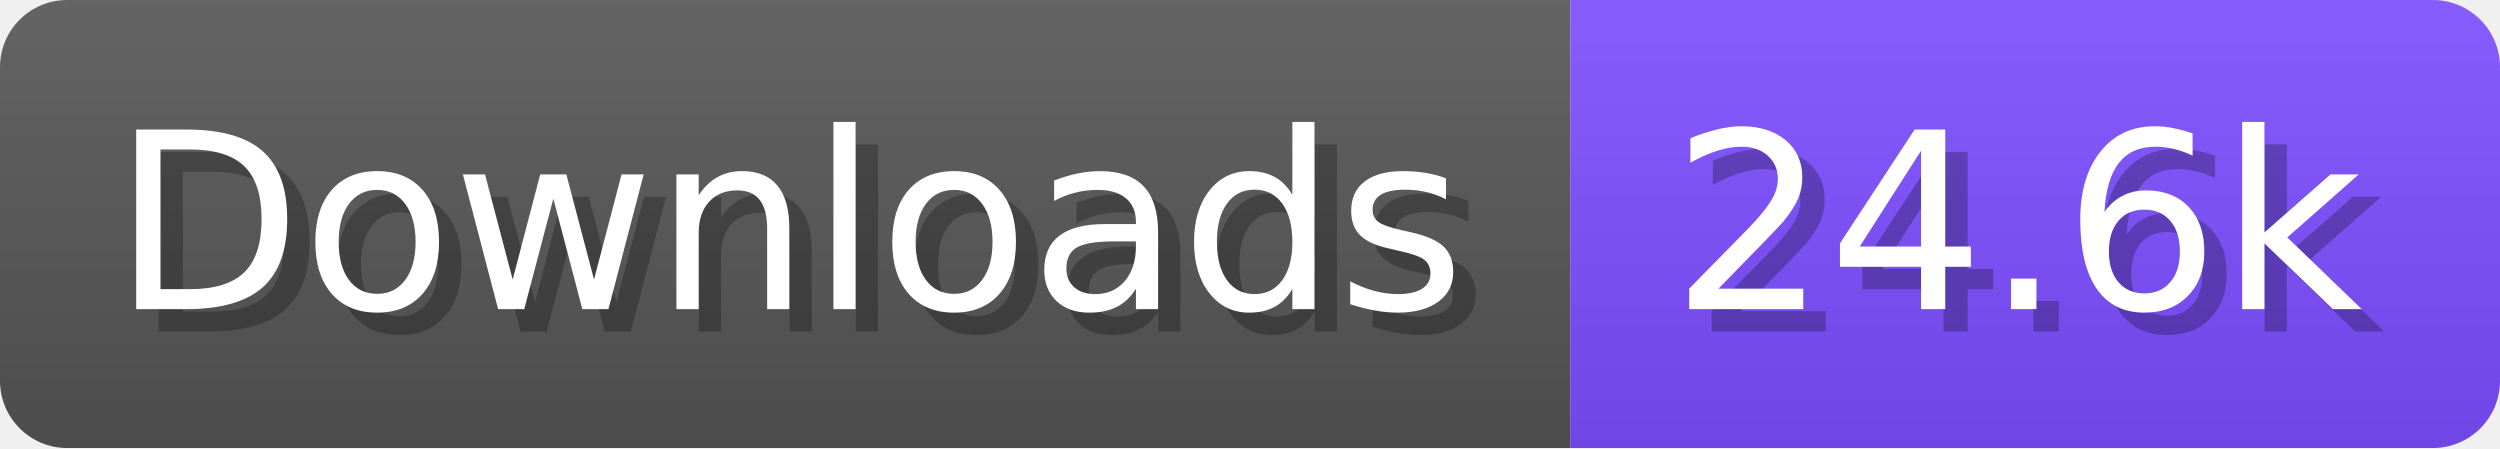
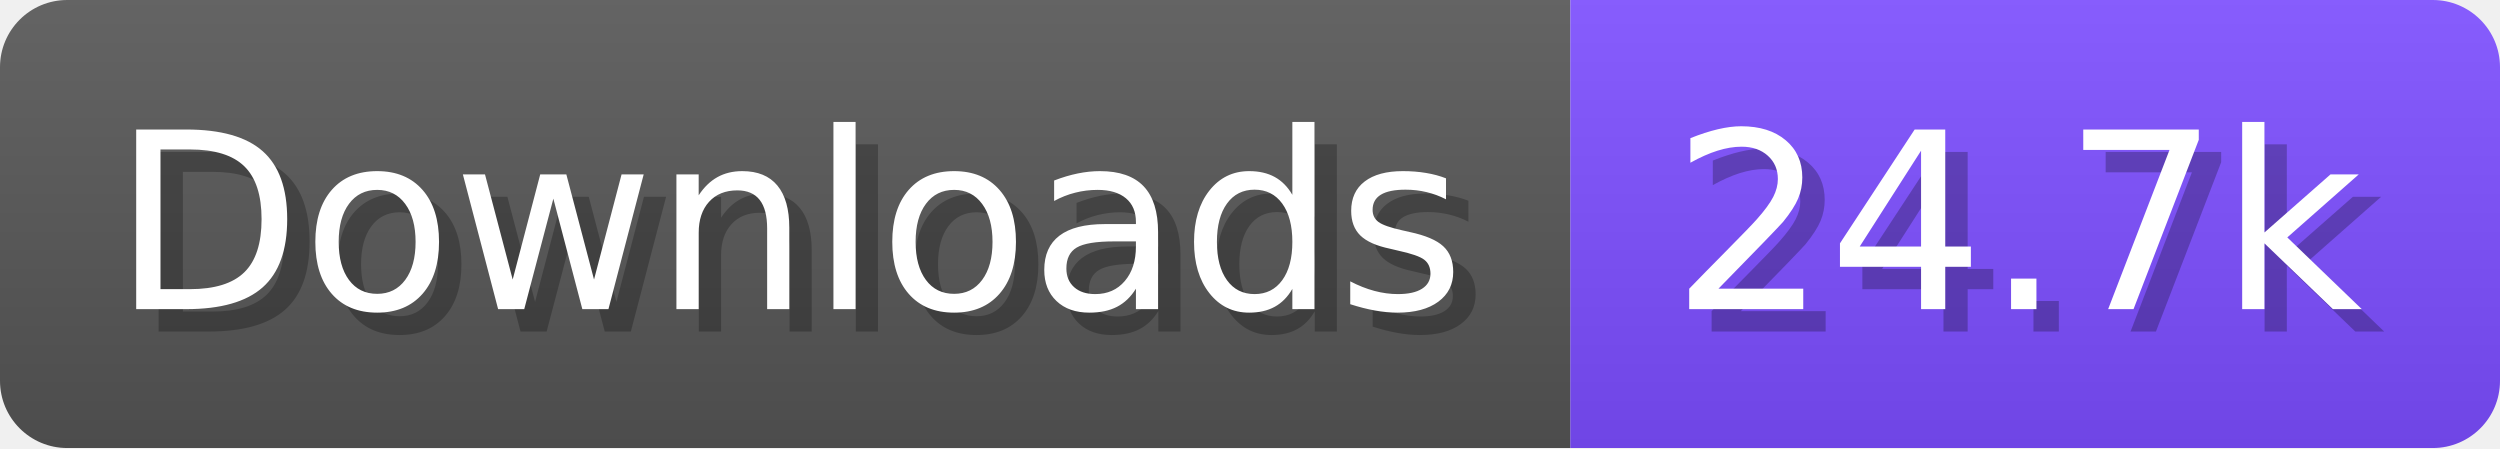
- <svg xmlns="http://www.w3.org/2000/svg" width="111.6" height="20" viewBox="0 0 1116 200" role="img" aria-label="Downloads: 24.6k">
+ <svg xmlns="http://www.w3.org/2000/svg" width="111.6" height="20" viewBox="0 0 1116 200" role="img" aria-label="Downloads: 24.7k">
  <linearGradient id="a" x2="0" y2="100%">
    <stop offset="0" stop-opacity=".1" stop-color="#EEE" />
    <stop offset="1" stop-opacity=".1" />
  </linearGradient>
  <mask id="m">
    <rect width="1116" height="200" rx="30" fill="#FFF" />
  </mask>
  <g mask="url(#m)">
    <rect width="701" height="200" fill="#555" />
    <rect width="415" height="200" fill="#7C4DFF" x="701" />
    <rect width="1116" height="200" fill="url(#a)" />
  </g>
  <g aria-hidden="true" fill="#fff" text-anchor="start" font-family="Verdana,DejaVu Sans,sans-serif" font-size="110">
    <text x="60" y="148" textLength="601" fill="#000" opacity="0.25">Downloads</text>
    <text x="50" y="138" textLength="601">Downloads</text>
-     <text x="756" y="148" textLength="315" fill="#000" opacity="0.25">24.6k</text>
-     <text x="746" y="138" textLength="315">24.6k</text>
+     <text x="756" y="148" textLength="315" fill="#000" opacity="0.25">24.7k</text>
+     <text x="746" y="138" textLength="315">24.7k</text>
  </g>
</svg>
